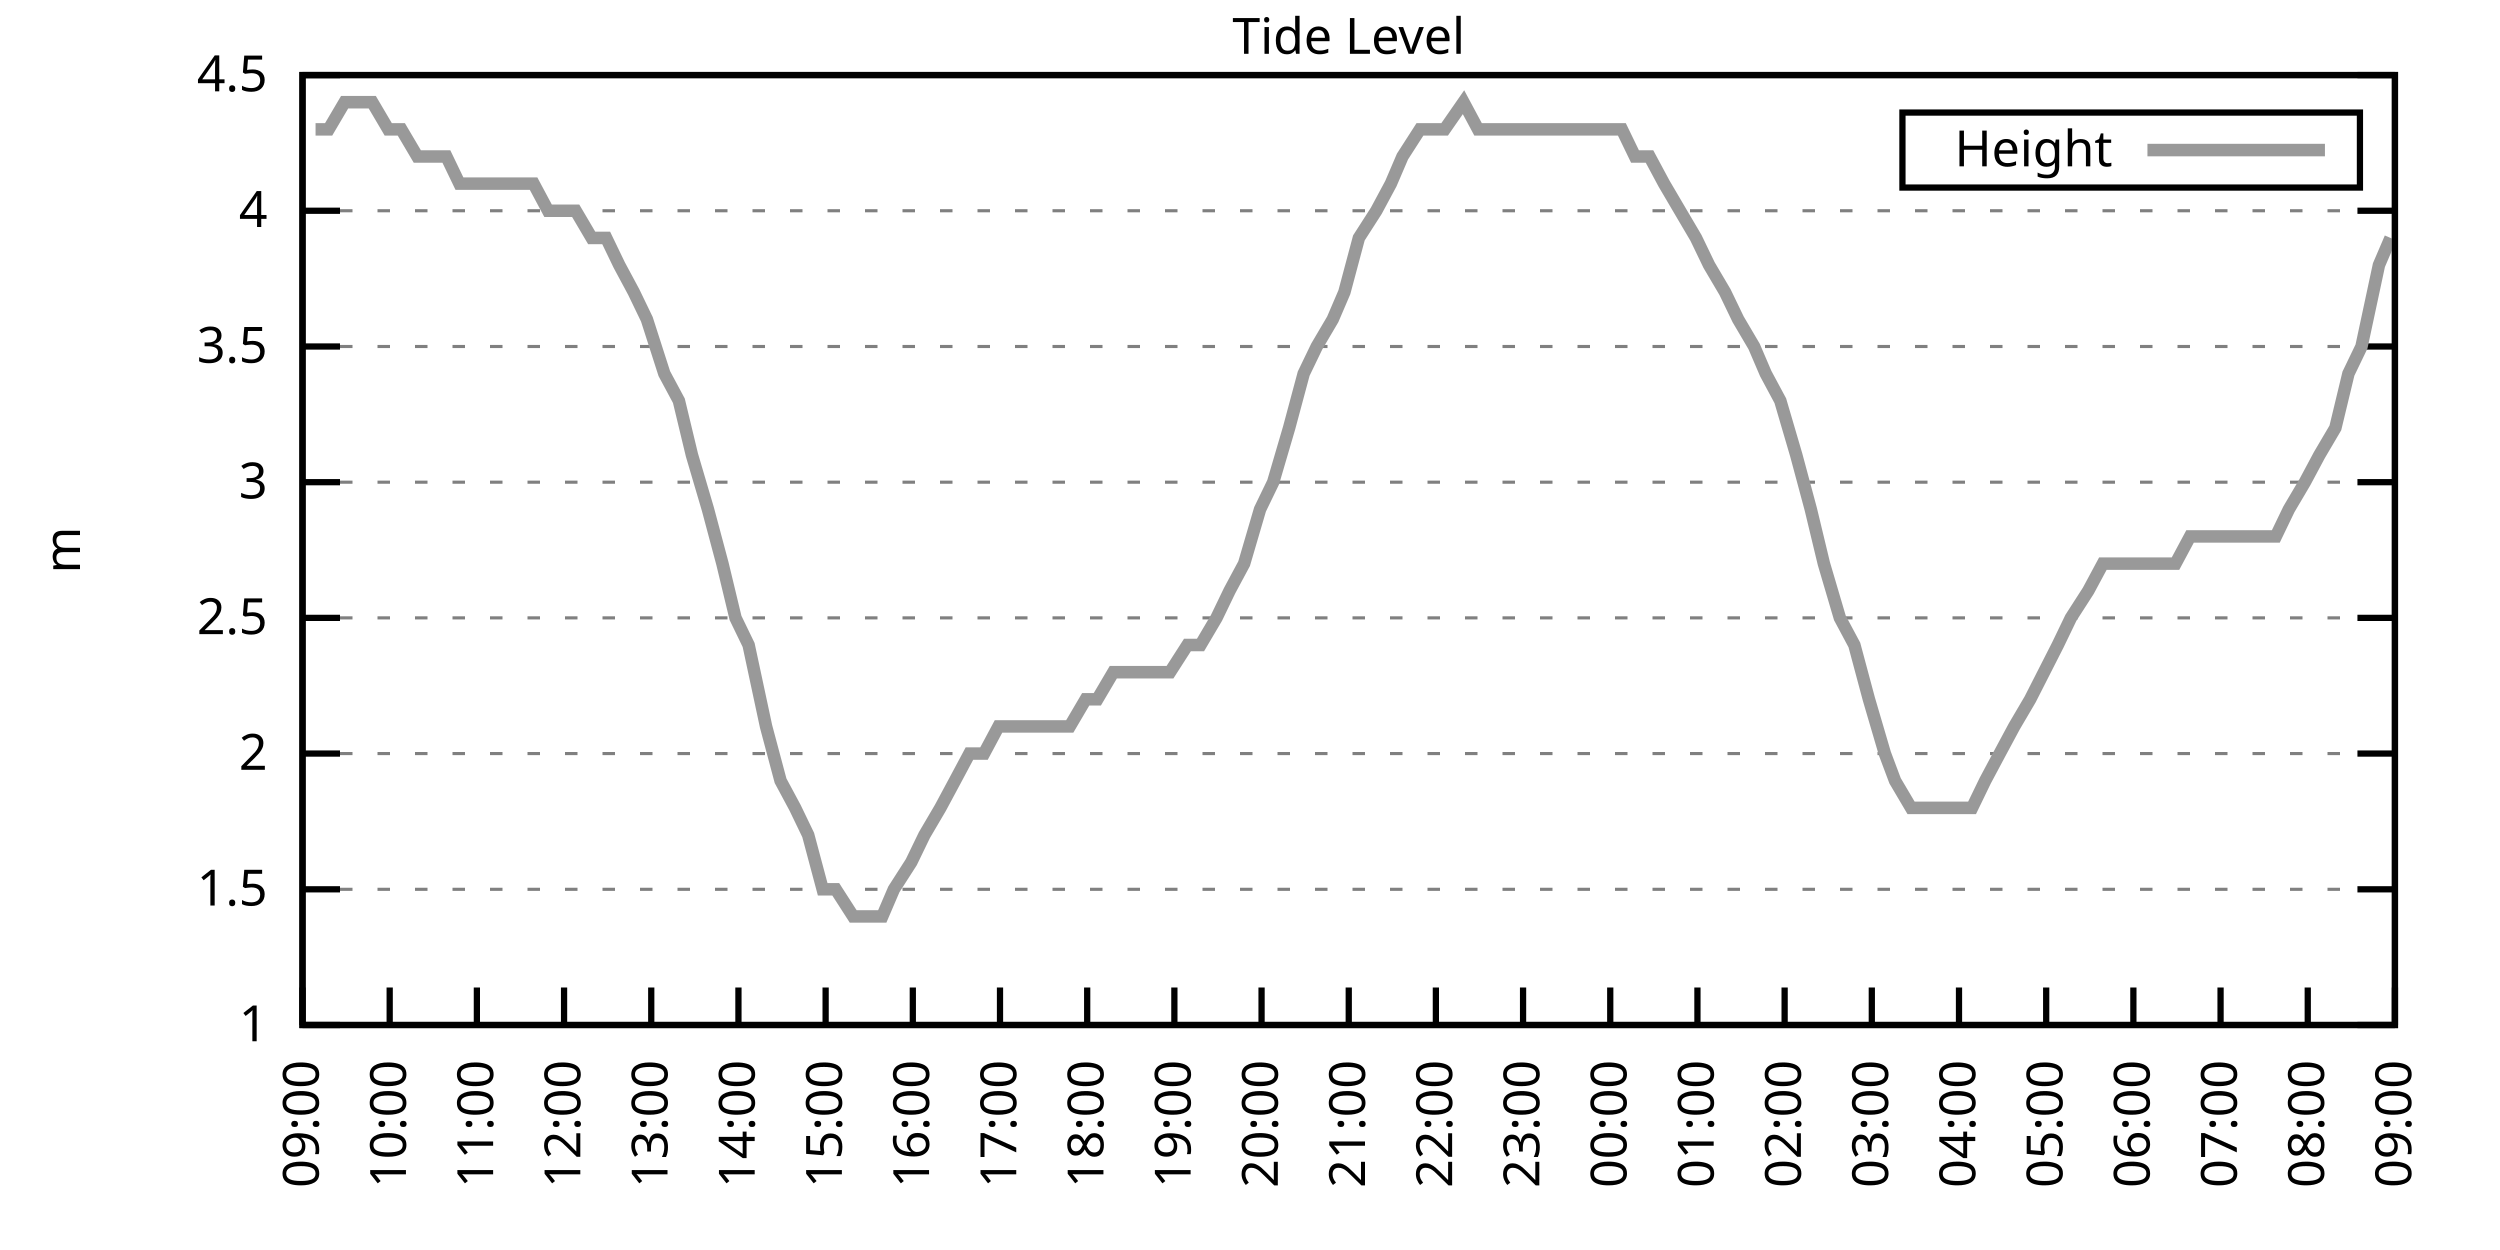
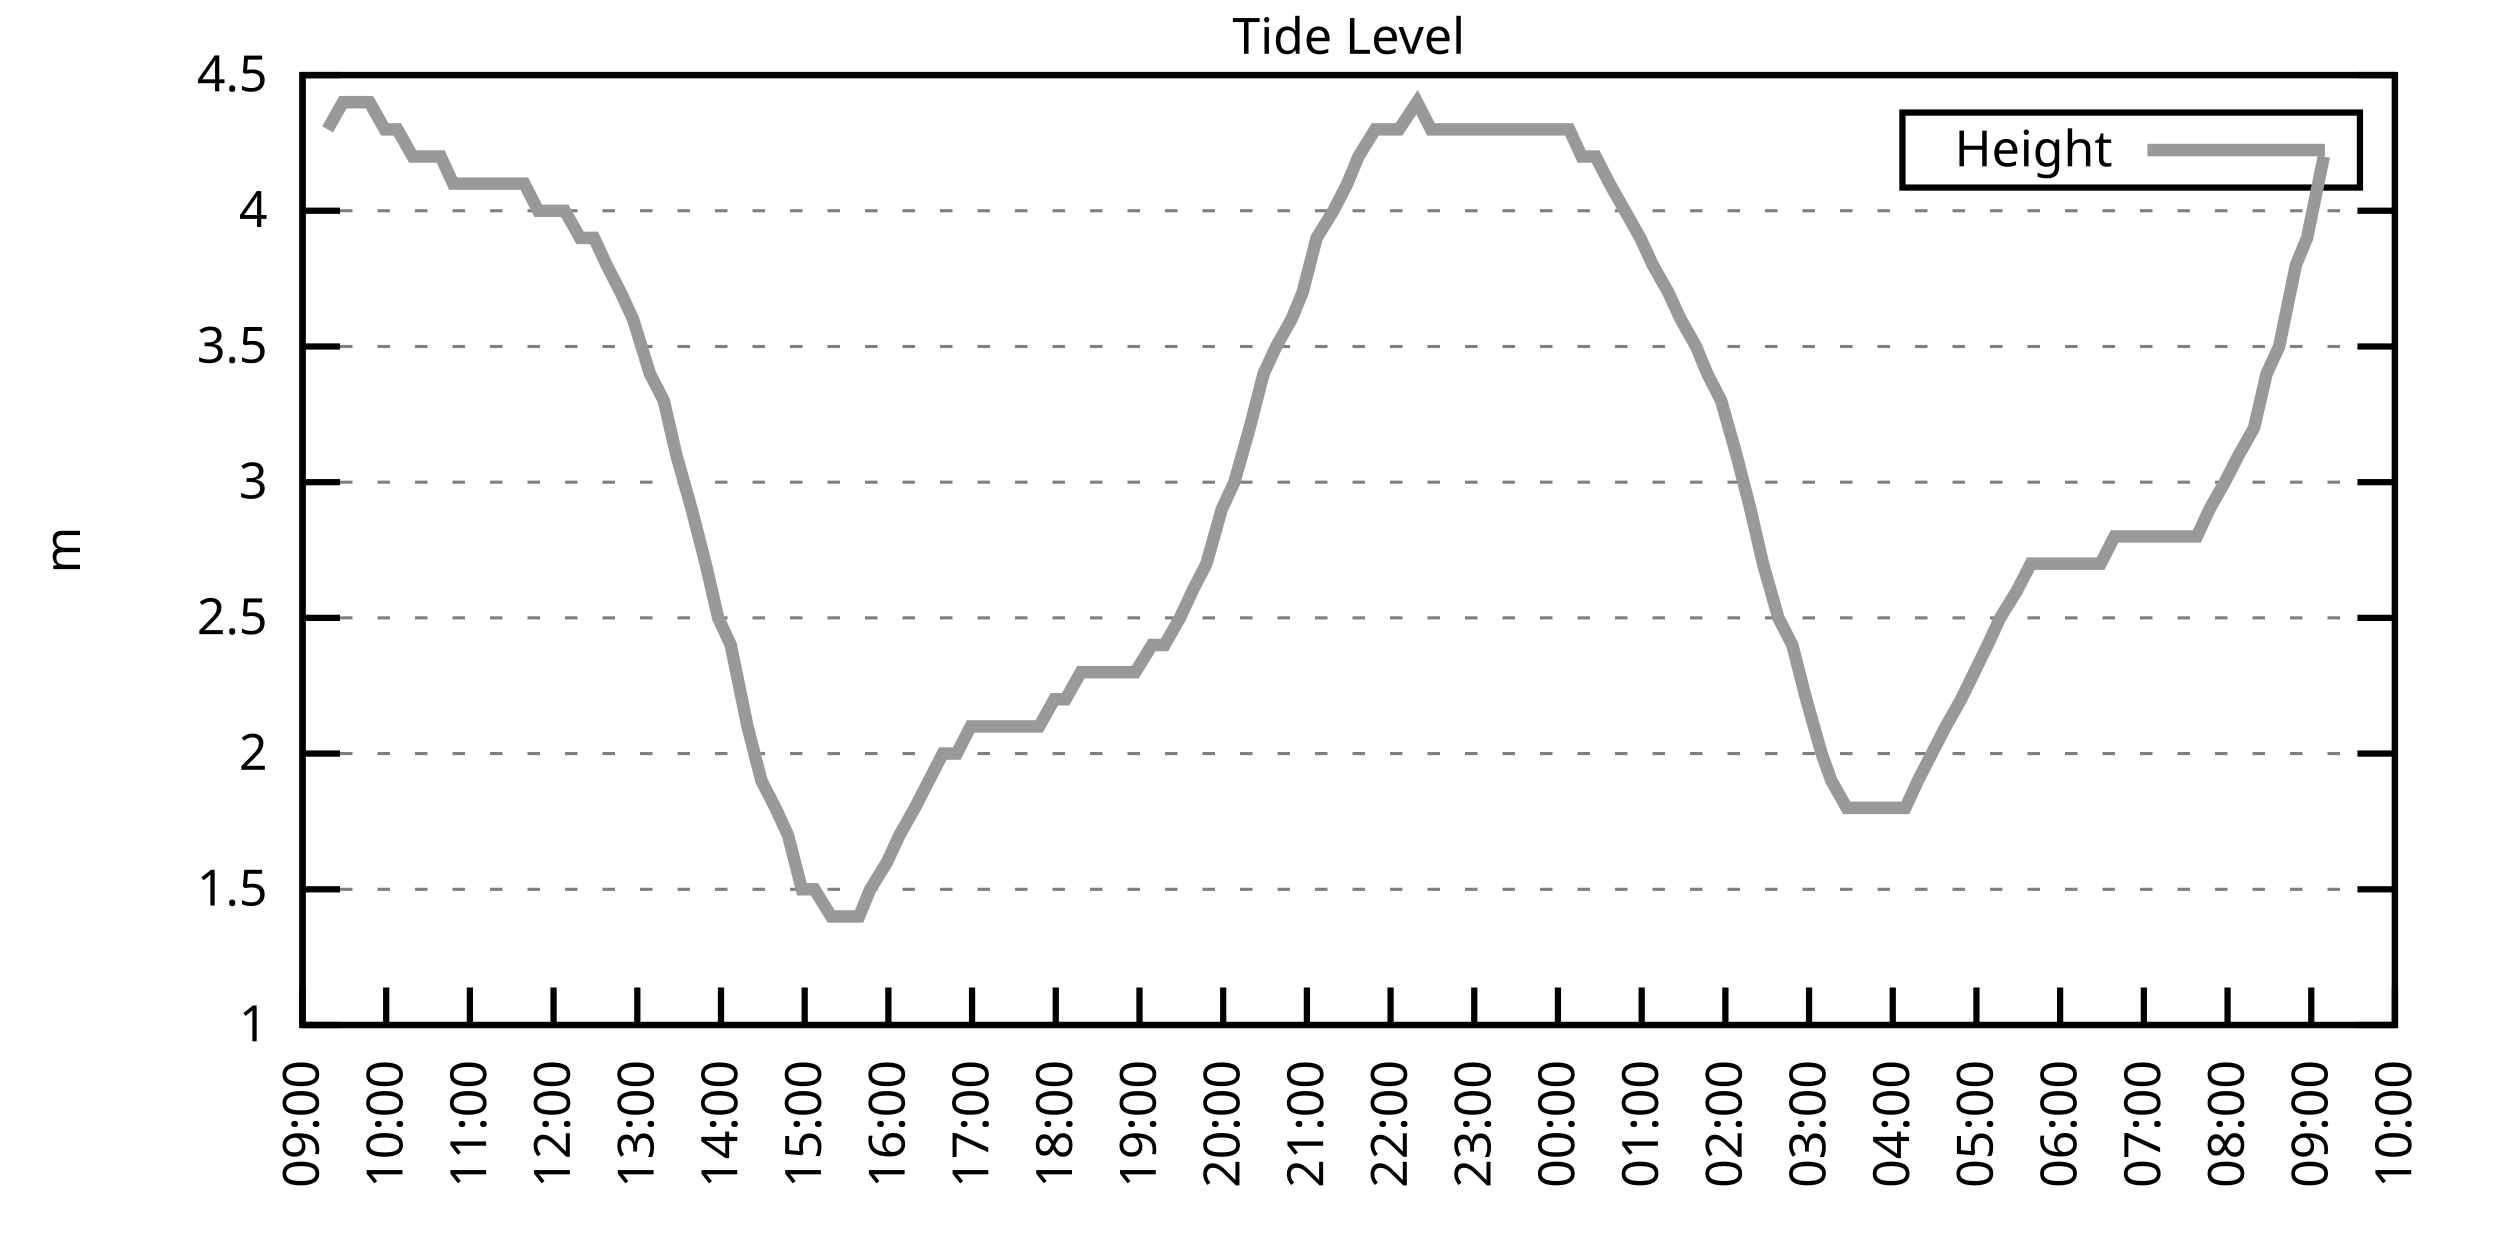
<svg xmlns="http://www.w3.org/2000/svg" xmlns:xlink="http://www.w3.org/1999/xlink" width="400" height="200" viewBox="0 0 400 200">
  <g id="gnuplot_canvas">
    <rect x="0" y="0" width="400" height="200" fill="none" />
    <defs>
      <circle id="gpDot" r="0.5" stroke-width="0.5" stroke="currentColor" />
      <path id="gpPt0" stroke-width="0.333" stroke="currentColor" d="M-1,0 h2 M0,-1 v2" />
      <path id="gpPt1" stroke-width="0.333" stroke="currentColor" d="M-1,-1 L1,1 M1,-1 L-1,1" />
      <path id="gpPt2" stroke-width="0.333" stroke="currentColor" d="M-1,0 L1,0 M0,-1 L0,1 M-1,-1 L1,1 M-1,1 L1,-1" />
      <rect id="gpPt3" stroke-width="0.333" stroke="currentColor" x="-1" y="-1" width="2" height="2" />
      <rect id="gpPt4" stroke-width="0.333" stroke="currentColor" fill="currentColor" x="-1" y="-1" width="2" height="2" />
      <circle id="gpPt5" stroke-width="0.333" stroke="currentColor" cx="0" cy="0" r="1" />
      <use xlink:href="#gpPt5" id="gpPt6" fill="currentColor" stroke="none" />
      <path id="gpPt7" stroke-width="0.333" stroke="currentColor" d="M0,-1.33 L-1.33,0.67 L1.33,0.67 z" />
      <use xlink:href="#gpPt7" id="gpPt8" fill="currentColor" stroke="none" />
      <use xlink:href="#gpPt7" id="gpPt9" stroke="currentColor" transform="rotate(180)" />
      <use xlink:href="#gpPt9" id="gpPt10" fill="currentColor" stroke="none" />
      <use xlink:href="#gpPt3" id="gpPt11" stroke="currentColor" transform="rotate(45)" />
      <use xlink:href="#gpPt11" id="gpPt12" fill="currentColor" stroke="none" />
      <path id="gpPt13" stroke-width="0.333" stroke="currentColor" d="M0,1.330 L1.265,0.411 L0.782,-1.067 L-0.782,-1.076 L-1.265,0.411 z" />
      <use xlink:href="#gpPt13" id="gpPt14" fill="currentColor" stroke="none" />
      <filter id="textbox" filterUnits="objectBoundingBox" x="0" y="0" height="1" width="1">
        <feFlood flood-color="white" flood-opacity="1" result="bgnd" />
        <feComposite in="SourceGraphic" in2="bgnd" operator="atop" />
      </filter>
      <filter id="greybox" filterUnits="objectBoundingBox" x="0" y="0" height="1" width="1">
        <feFlood flood-color="lightgrey" flood-opacity="1" result="grey" />
        <feComposite in="SourceGraphic" in2="grey" operator="atop" />
      </filter>
    </defs>
    <g fill="none" color="white" stroke="currentColor" stroke-width="1.00" stroke-linecap="butt" stroke-linejoin="miter">
</g>
    <g fill="none" color="black" stroke="currentColor" stroke-width="1.00" stroke-linecap="butt" stroke-linejoin="miter">
      <g stroke="none" shape-rendering="crispEdges">
        <polygon fill="rgb(255, 255, 255)" points="48.40,164.00 383.18,164.00 383.18,12.02 48.40,12.02 " />
      </g>
    </g>
    <g fill="none" color="black" stroke="currentColor" stroke-width="1.00" stroke-linecap="butt" stroke-linejoin="miter">
</g>
    <g fill="none" color="black" stroke="black" stroke-width="0.50" stroke-linecap="butt" stroke-linejoin="miter">
</g>
    <g fill="none" color="gray" stroke="currentColor" stroke-width="0.50" stroke-linecap="butt" stroke-linejoin="miter">
      <path stroke="gray" stroke-dasharray="2,4" class="gridline" d="M48.40,164.00 L383.19,164.00  " />
    </g>
    <g fill="none" color="gray" stroke="gray" stroke-width="1.00" stroke-linecap="butt" stroke-linejoin="miter">
</g>
    <g fill="none" color="black" stroke="currentColor" stroke-width="1.00" stroke-linecap="butt" stroke-linejoin="miter">
      <path stroke="black" d="M48.40,164.00 L54.40,164.00 M383.19,164.00 L377.19,164.00  " />
      <g transform="translate(42.80,166.60)" stroke="none" fill="black" font-family="Sans" font-size="8.00" text-anchor="end">
        <text>
          <tspan font-family="Sans"> 1</tspan>
        </text>
      </g>
    </g>
    <g fill="none" color="black" stroke="currentColor" stroke-width="1.00" stroke-linecap="butt" stroke-linejoin="miter">
</g>
    <g fill="none" color="black" stroke="black" stroke-width="0.50" stroke-linecap="butt" stroke-linejoin="miter">
</g>
    <g fill="none" color="gray" stroke="currentColor" stroke-width="0.50" stroke-linecap="butt" stroke-linejoin="miter">
      <path stroke="gray" stroke-dasharray="2,4" class="gridline" d="M48.40,142.29 L383.19,142.29  " />
    </g>
    <g fill="none" color="gray" stroke="gray" stroke-width="1.00" stroke-linecap="butt" stroke-linejoin="miter">
</g>
    <g fill="none" color="black" stroke="currentColor" stroke-width="1.00" stroke-linecap="butt" stroke-linejoin="miter">
      <path stroke="black" d="M48.40,142.29 L54.40,142.29 M383.19,142.29 L377.19,142.29  " />
      <g transform="translate(42.80,144.89)" stroke="none" fill="black" font-family="Sans" font-size="8.00" text-anchor="end">
        <text>
          <tspan font-family="Sans"> 1.5</tspan>
        </text>
      </g>
    </g>
    <g fill="none" color="black" stroke="currentColor" stroke-width="1.00" stroke-linecap="butt" stroke-linejoin="miter">
</g>
    <g fill="none" color="black" stroke="black" stroke-width="0.50" stroke-linecap="butt" stroke-linejoin="miter">
</g>
    <g fill="none" color="gray" stroke="currentColor" stroke-width="0.50" stroke-linecap="butt" stroke-linejoin="miter">
      <path stroke="gray" stroke-dasharray="2,4" class="gridline" d="M48.40,120.57 L383.19,120.57  " />
    </g>
    <g fill="none" color="gray" stroke="gray" stroke-width="1.00" stroke-linecap="butt" stroke-linejoin="miter">
</g>
    <g fill="none" color="black" stroke="currentColor" stroke-width="1.00" stroke-linecap="butt" stroke-linejoin="miter">
      <path stroke="black" d="M48.40,120.57 L54.40,120.57 M383.19,120.57 L377.19,120.57  " />
      <g transform="translate(42.80,123.17)" stroke="none" fill="black" font-family="Sans" font-size="8.00" text-anchor="end">
        <text>
          <tspan font-family="Sans"> 2</tspan>
        </text>
      </g>
    </g>
    <g fill="none" color="black" stroke="currentColor" stroke-width="1.00" stroke-linecap="butt" stroke-linejoin="miter">
</g>
    <g fill="none" color="black" stroke="black" stroke-width="0.50" stroke-linecap="butt" stroke-linejoin="miter">
</g>
    <g fill="none" color="gray" stroke="currentColor" stroke-width="0.50" stroke-linecap="butt" stroke-linejoin="miter">
      <path stroke="gray" stroke-dasharray="2,4" class="gridline" d="M48.40,98.86 L383.19,98.86  " />
    </g>
    <g fill="none" color="gray" stroke="gray" stroke-width="1.00" stroke-linecap="butt" stroke-linejoin="miter">
</g>
    <g fill="none" color="black" stroke="currentColor" stroke-width="1.00" stroke-linecap="butt" stroke-linejoin="miter">
      <path stroke="black" d="M48.40,98.86 L54.40,98.86 M383.19,98.86 L377.19,98.86  " />
      <g transform="translate(42.80,101.46)" stroke="none" fill="black" font-family="Sans" font-size="8.00" text-anchor="end">
        <text>
          <tspan font-family="Sans"> 2.5</tspan>
        </text>
      </g>
    </g>
    <g fill="none" color="black" stroke="currentColor" stroke-width="1.00" stroke-linecap="butt" stroke-linejoin="miter">
</g>
    <g fill="none" color="black" stroke="black" stroke-width="0.50" stroke-linecap="butt" stroke-linejoin="miter">
</g>
    <g fill="none" color="gray" stroke="currentColor" stroke-width="0.50" stroke-linecap="butt" stroke-linejoin="miter">
      <path stroke="gray" stroke-dasharray="2,4" class="gridline" d="M48.40,77.15 L383.19,77.15  " />
    </g>
    <g fill="none" color="gray" stroke="gray" stroke-width="1.00" stroke-linecap="butt" stroke-linejoin="miter">
</g>
    <g fill="none" color="black" stroke="currentColor" stroke-width="1.00" stroke-linecap="butt" stroke-linejoin="miter">
      <path stroke="black" d="M48.40,77.15 L54.40,77.15 M383.19,77.15 L377.19,77.15  " />
      <g transform="translate(42.80,79.75)" stroke="none" fill="black" font-family="Sans" font-size="8.00" text-anchor="end">
        <text>
          <tspan font-family="Sans"> 3</tspan>
        </text>
      </g>
    </g>
    <g fill="none" color="black" stroke="currentColor" stroke-width="1.00" stroke-linecap="butt" stroke-linejoin="miter">
</g>
    <g fill="none" color="black" stroke="black" stroke-width="0.50" stroke-linecap="butt" stroke-linejoin="miter">
</g>
    <g fill="none" color="gray" stroke="currentColor" stroke-width="0.50" stroke-linecap="butt" stroke-linejoin="miter">
      <path stroke="gray" stroke-dasharray="2,4" class="gridline" d="M48.40,55.44 L383.19,55.44  " />
    </g>
    <g fill="none" color="gray" stroke="gray" stroke-width="1.00" stroke-linecap="butt" stroke-linejoin="miter">
</g>
    <g fill="none" color="black" stroke="currentColor" stroke-width="1.00" stroke-linecap="butt" stroke-linejoin="miter">
      <path stroke="black" d="M48.40,55.44 L54.40,55.44 M383.19,55.44 L377.19,55.44  " />
      <g transform="translate(42.80,58.04)" stroke="none" fill="black" font-family="Sans" font-size="8.00" text-anchor="end">
        <text>
          <tspan font-family="Sans"> 3.5</tspan>
        </text>
      </g>
    </g>
    <g fill="none" color="black" stroke="currentColor" stroke-width="1.00" stroke-linecap="butt" stroke-linejoin="miter">
</g>
    <g fill="none" color="black" stroke="black" stroke-width="0.50" stroke-linecap="butt" stroke-linejoin="miter">
</g>
    <g fill="none" color="gray" stroke="currentColor" stroke-width="0.50" stroke-linecap="butt" stroke-linejoin="miter">
      <path stroke="gray" stroke-dasharray="2,4" class="gridline" d="M48.40,33.72 L383.19,33.72  " />
    </g>
    <g fill="none" color="gray" stroke="gray" stroke-width="1.00" stroke-linecap="butt" stroke-linejoin="miter">
</g>
    <g fill="none" color="black" stroke="currentColor" stroke-width="1.00" stroke-linecap="butt" stroke-linejoin="miter">
      <path stroke="black" d="M48.40,33.72 L54.40,33.72 M383.19,33.72 L377.19,33.72  " />
      <g transform="translate(42.80,36.32)" stroke="none" fill="black" font-family="Sans" font-size="8.00" text-anchor="end">
        <text>
          <tspan font-family="Sans"> 4</tspan>
        </text>
      </g>
    </g>
    <g fill="none" color="black" stroke="currentColor" stroke-width="1.00" stroke-linecap="butt" stroke-linejoin="miter">
</g>
    <g fill="none" color="black" stroke="black" stroke-width="0.50" stroke-linecap="butt" stroke-linejoin="miter">
</g>
    <g fill="none" color="gray" stroke="currentColor" stroke-width="0.50" stroke-linecap="butt" stroke-linejoin="miter">
      <path stroke="gray" stroke-dasharray="2,4" class="gridline" d="M48.40,12.01 L383.19,12.01  " />
    </g>
    <g fill="none" color="gray" stroke="gray" stroke-width="1.00" stroke-linecap="butt" stroke-linejoin="miter">
</g>
    <g fill="none" color="black" stroke="currentColor" stroke-width="1.00" stroke-linecap="butt" stroke-linejoin="miter">
      <path stroke="black" d="M48.40,12.01 L54.40,12.01 M383.19,12.01 L377.19,12.01  " />
      <g transform="translate(42.80,14.61)" stroke="none" fill="black" font-family="Sans" font-size="8.00" text-anchor="end">
        <text>
          <tspan font-family="Sans"> 4.5</tspan>
        </text>
      </g>
    </g>
    <g fill="none" color="black" stroke="currentColor" stroke-width="1.00" stroke-linecap="butt" stroke-linejoin="miter">
      <path stroke="black" d="M48.40,164.00 L48.40,158.00  " />
      <g transform="translate(51.00,169.60) rotate(270.00)" stroke="none" fill="black" font-family="Sans" font-size="8.00" text-anchor="end">
        <text>
          <tspan font-family="Sans">09:00</tspan>
        </text>
      </g>
    </g>
    <g fill="none" color="black" stroke="currentColor" stroke-width="1.00" stroke-linecap="butt" stroke-linejoin="miter">
-       <path stroke="black" d="M62.35,164.00 L62.35,158.00  " />
-       <g transform="translate(64.95,169.60) rotate(270.00)" stroke="none" fill="black" font-family="Sans" font-size="8.00" text-anchor="end">
+       <path stroke="black" d="M61.79,164.00 L61.79,158.00  " />
+       <g transform="translate(64.39,169.60) rotate(270.00)" stroke="none" fill="black" font-family="Sans" font-size="8.00" text-anchor="end">
        <text>
          <tspan font-family="Sans">10:00</tspan>
        </text>
      </g>
    </g>
    <g fill="none" color="black" stroke="currentColor" stroke-width="1.00" stroke-linecap="butt" stroke-linejoin="miter">
-       <path stroke="black" d="M76.30,164.00 L76.30,158.00  " />
-       <g transform="translate(78.90,169.60) rotate(270.00)" stroke="none" fill="black" font-family="Sans" font-size="8.00" text-anchor="end">
+       <path stroke="black" d="M75.18,164.00 L75.18,158.00  " />
+       <g transform="translate(77.78,169.60) rotate(270.00)" stroke="none" fill="black" font-family="Sans" font-size="8.00" text-anchor="end">
        <text>
          <tspan font-family="Sans">11:00</tspan>
        </text>
      </g>
    </g>
    <g fill="none" color="black" stroke="currentColor" stroke-width="1.00" stroke-linecap="butt" stroke-linejoin="miter">
-       <path stroke="black" d="M90.25,164.00 L90.25,158.00  " />
-       <g transform="translate(92.85,169.60) rotate(270.00)" stroke="none" fill="black" font-family="Sans" font-size="8.00" text-anchor="end">
+       <path stroke="black" d="M88.57,164.00 L88.57,158.00  " />
+       <g transform="translate(91.17,169.60) rotate(270.00)" stroke="none" fill="black" font-family="Sans" font-size="8.00" text-anchor="end">
        <text>
          <tspan font-family="Sans">12:00</tspan>
        </text>
      </g>
    </g>
    <g fill="none" color="black" stroke="currentColor" stroke-width="1.00" stroke-linecap="butt" stroke-linejoin="miter">
-       <path stroke="black" d="M104.20,164.00 L104.20,158.00  " />
-       <g transform="translate(106.80,169.60) rotate(270.00)" stroke="none" fill="black" font-family="Sans" font-size="8.00" text-anchor="end">
+       <path stroke="black" d="M101.97,164.00 L101.97,158.00  " />
+       <g transform="translate(104.57,169.60) rotate(270.00)" stroke="none" fill="black" font-family="Sans" font-size="8.00" text-anchor="end">
        <text>
          <tspan font-family="Sans">13:00</tspan>
        </text>
      </g>
    </g>
    <g fill="none" color="black" stroke="currentColor" stroke-width="1.00" stroke-linecap="butt" stroke-linejoin="miter">
-       <path stroke="black" d="M118.15,164.00 L118.15,158.00  " />
-       <g transform="translate(120.75,169.60) rotate(270.00)" stroke="none" fill="black" font-family="Sans" font-size="8.00" text-anchor="end">
+       <path stroke="black" d="M115.36,164.00 L115.36,158.00  " />
+       <g transform="translate(117.96,169.60) rotate(270.00)" stroke="none" fill="black" font-family="Sans" font-size="8.00" text-anchor="end">
        <text>
          <tspan font-family="Sans">14:00</tspan>
        </text>
      </g>
    </g>
    <g fill="none" color="black" stroke="currentColor" stroke-width="1.00" stroke-linecap="butt" stroke-linejoin="miter">
-       <path stroke="black" d="M132.10,164.00 L132.10,158.00  " />
-       <g transform="translate(134.70,169.60) rotate(270.00)" stroke="none" fill="black" font-family="Sans" font-size="8.00" text-anchor="end">
+       <path stroke="black" d="M128.75,164.00 L128.75,158.00  " />
+       <g transform="translate(131.35,169.60) rotate(270.00)" stroke="none" fill="black" font-family="Sans" font-size="8.00" text-anchor="end">
        <text>
          <tspan font-family="Sans">15:00</tspan>
        </text>
      </g>
    </g>
    <g fill="none" color="black" stroke="currentColor" stroke-width="1.00" stroke-linecap="butt" stroke-linejoin="miter">
-       <path stroke="black" d="M146.05,164.00 L146.05,158.00  " />
-       <g transform="translate(148.65,169.60) rotate(270.00)" stroke="none" fill="black" font-family="Sans" font-size="8.00" text-anchor="end">
+       <path stroke="black" d="M142.14,164.00 L142.14,158.00  " />
+       <g transform="translate(144.74,169.60) rotate(270.00)" stroke="none" fill="black" font-family="Sans" font-size="8.00" text-anchor="end">
        <text>
          <tspan font-family="Sans">16:00</tspan>
        </text>
      </g>
    </g>
    <g fill="none" color="black" stroke="currentColor" stroke-width="1.00" stroke-linecap="butt" stroke-linejoin="miter">
-       <path stroke="black" d="M160.00,164.00 L160.00,158.00  " />
-       <g transform="translate(162.60,169.60) rotate(270.00)" stroke="none" fill="black" font-family="Sans" font-size="8.00" text-anchor="end">
+       <path stroke="black" d="M155.53,164.00 L155.53,158.00  " />
+       <g transform="translate(158.13,169.60) rotate(270.00)" stroke="none" fill="black" font-family="Sans" font-size="8.00" text-anchor="end">
        <text>
          <tspan font-family="Sans">17:00</tspan>
        </text>
      </g>
    </g>
    <g fill="none" color="black" stroke="currentColor" stroke-width="1.00" stroke-linecap="butt" stroke-linejoin="miter">
-       <path stroke="black" d="M173.95,164.00 L173.95,158.00  " />
-       <g transform="translate(176.55,169.60) rotate(270.00)" stroke="none" fill="black" font-family="Sans" font-size="8.00" text-anchor="end">
+       <path stroke="black" d="M168.92,164.00 L168.92,158.00  " />
+       <g transform="translate(171.52,169.60) rotate(270.00)" stroke="none" fill="black" font-family="Sans" font-size="8.00" text-anchor="end">
        <text>
          <tspan font-family="Sans">18:00</tspan>
        </text>
      </g>
    </g>
    <g fill="none" color="black" stroke="currentColor" stroke-width="1.00" stroke-linecap="butt" stroke-linejoin="miter">
-       <path stroke="black" d="M187.90,164.00 L187.90,158.00  " />
-       <g transform="translate(190.50,169.60) rotate(270.00)" stroke="none" fill="black" font-family="Sans" font-size="8.00" text-anchor="end">
+       <path stroke="black" d="M182.32,164.00 L182.32,158.00  " />
+       <g transform="translate(184.92,169.60) rotate(270.00)" stroke="none" fill="black" font-family="Sans" font-size="8.00" text-anchor="end">
        <text>
          <tspan font-family="Sans">19:00</tspan>
        </text>
      </g>
    </g>
    <g fill="none" color="black" stroke="currentColor" stroke-width="1.00" stroke-linecap="butt" stroke-linejoin="miter">
-       <path stroke="black" d="M201.85,164.00 L201.85,158.00  " />
-       <g transform="translate(204.45,169.60) rotate(270.00)" stroke="none" fill="black" font-family="Sans" font-size="8.00" text-anchor="end">
+       <path stroke="black" d="M195.71,164.00 L195.71,158.00  " />
+       <g transform="translate(198.31,169.60) rotate(270.00)" stroke="none" fill="black" font-family="Sans" font-size="8.00" text-anchor="end">
        <text>
          <tspan font-family="Sans">20:00</tspan>
        </text>
      </g>
    </g>
    <g fill="none" color="black" stroke="currentColor" stroke-width="1.00" stroke-linecap="butt" stroke-linejoin="miter">
-       <path stroke="black" d="M215.80,164.00 L215.80,158.00  " />
-       <g transform="translate(218.40,169.60) rotate(270.00)" stroke="none" fill="black" font-family="Sans" font-size="8.00" text-anchor="end">
+       <path stroke="black" d="M209.10,164.00 L209.10,158.00  " />
+       <g transform="translate(211.70,169.60) rotate(270.00)" stroke="none" fill="black" font-family="Sans" font-size="8.00" text-anchor="end">
        <text>
          <tspan font-family="Sans">21:00</tspan>
        </text>
      </g>
    </g>
    <g fill="none" color="black" stroke="currentColor" stroke-width="1.00" stroke-linecap="butt" stroke-linejoin="miter">
-       <path stroke="black" d="M229.74,164.00 L229.74,158.00  " />
-       <g transform="translate(232.34,169.60) rotate(270.00)" stroke="none" fill="black" font-family="Sans" font-size="8.00" text-anchor="end">
+       <path stroke="black" d="M222.49,164.00 L222.49,158.00  " />
+       <g transform="translate(225.09,169.60) rotate(270.00)" stroke="none" fill="black" font-family="Sans" font-size="8.00" text-anchor="end">
        <text>
          <tspan font-family="Sans">22:00</tspan>
        </text>
      </g>
    </g>
    <g fill="none" color="black" stroke="currentColor" stroke-width="1.00" stroke-linecap="butt" stroke-linejoin="miter">
-       <path stroke="black" d="M243.69,164.00 L243.69,158.00  " />
-       <g transform="translate(246.29,169.60) rotate(270.00)" stroke="none" fill="black" font-family="Sans" font-size="8.00" text-anchor="end">
+       <path stroke="black" d="M235.88,164.00 L235.88,158.00  " />
+       <g transform="translate(238.48,169.60) rotate(270.00)" stroke="none" fill="black" font-family="Sans" font-size="8.00" text-anchor="end">
        <text>
          <tspan font-family="Sans">23:00</tspan>
        </text>
      </g>
    </g>
    <g fill="none" color="black" stroke="currentColor" stroke-width="1.00" stroke-linecap="butt" stroke-linejoin="miter">
-       <path stroke="black" d="M257.64,164.00 L257.64,158.00  " />
-       <g transform="translate(260.24,169.60) rotate(270.00)" stroke="none" fill="black" font-family="Sans" font-size="8.00" text-anchor="end">
+       <path stroke="black" d="M249.27,164.00 L249.27,158.00  " />
+       <g transform="translate(251.87,169.60) rotate(270.00)" stroke="none" fill="black" font-family="Sans" font-size="8.00" text-anchor="end">
        <text>
          <tspan font-family="Sans">00:00</tspan>
        </text>
      </g>
    </g>
    <g fill="none" color="black" stroke="currentColor" stroke-width="1.00" stroke-linecap="butt" stroke-linejoin="miter">
-       <path stroke="black" d="M271.59,164.00 L271.59,158.00  " />
-       <g transform="translate(274.19,169.60) rotate(270.00)" stroke="none" fill="black" font-family="Sans" font-size="8.00" text-anchor="end">
+       <path stroke="black" d="M262.67,164.00 L262.67,158.00  " />
+       <g transform="translate(265.27,169.60) rotate(270.00)" stroke="none" fill="black" font-family="Sans" font-size="8.00" text-anchor="end">
        <text>
          <tspan font-family="Sans">01:00</tspan>
        </text>
      </g>
    </g>
    <g fill="none" color="black" stroke="currentColor" stroke-width="1.00" stroke-linecap="butt" stroke-linejoin="miter">
-       <path stroke="black" d="M285.54,164.00 L285.54,158.00  " />
-       <g transform="translate(288.14,169.60) rotate(270.00)" stroke="none" fill="black" font-family="Sans" font-size="8.00" text-anchor="end">
+       <path stroke="black" d="M276.06,164.00 L276.06,158.00  " />
+       <g transform="translate(278.66,169.60) rotate(270.00)" stroke="none" fill="black" font-family="Sans" font-size="8.00" text-anchor="end">
        <text>
          <tspan font-family="Sans">02:00</tspan>
        </text>
      </g>
    </g>
    <g fill="none" color="black" stroke="currentColor" stroke-width="1.00" stroke-linecap="butt" stroke-linejoin="miter">
-       <path stroke="black" d="M299.49,164.00 L299.49,158.00  " />
-       <g transform="translate(302.09,169.60) rotate(270.00)" stroke="none" fill="black" font-family="Sans" font-size="8.00" text-anchor="end">
+       <path stroke="black" d="M289.45,164.00 L289.45,158.00  " />
+       <g transform="translate(292.05,169.60) rotate(270.00)" stroke="none" fill="black" font-family="Sans" font-size="8.00" text-anchor="end">
        <text>
          <tspan font-family="Sans">03:00</tspan>
        </text>
      </g>
    </g>
    <g fill="none" color="black" stroke="currentColor" stroke-width="1.00" stroke-linecap="butt" stroke-linejoin="miter">
-       <path stroke="black" d="M313.44,164.00 L313.44,158.00  " />
-       <g transform="translate(316.04,169.60) rotate(270.00)" stroke="none" fill="black" font-family="Sans" font-size="8.00" text-anchor="end">
+       <path stroke="black" d="M302.84,164.00 L302.84,158.00  " />
+       <g transform="translate(305.44,169.60) rotate(270.00)" stroke="none" fill="black" font-family="Sans" font-size="8.00" text-anchor="end">
        <text>
          <tspan font-family="Sans">04:00</tspan>
        </text>
      </g>
    </g>
    <g fill="none" color="black" stroke="currentColor" stroke-width="1.00" stroke-linecap="butt" stroke-linejoin="miter">
-       <path stroke="black" d="M327.39,164.00 L327.39,158.00  " />
-       <g transform="translate(329.99,169.60) rotate(270.00)" stroke="none" fill="black" font-family="Sans" font-size="8.00" text-anchor="end">
+       <path stroke="black" d="M316.23,164.00 L316.23,158.00  " />
+       <g transform="translate(318.83,169.60) rotate(270.00)" stroke="none" fill="black" font-family="Sans" font-size="8.00" text-anchor="end">
        <text>
          <tspan font-family="Sans">05:00</tspan>
        </text>
      </g>
    </g>
    <g fill="none" color="black" stroke="currentColor" stroke-width="1.00" stroke-linecap="butt" stroke-linejoin="miter">
-       <path stroke="black" d="M341.34,164.00 L341.34,158.00  " />
-       <g transform="translate(343.94,169.60) rotate(270.00)" stroke="none" fill="black" font-family="Sans" font-size="8.00" text-anchor="end">
+       <path stroke="black" d="M329.62,164.00 L329.62,158.00  " />
+       <g transform="translate(332.22,169.60) rotate(270.00)" stroke="none" fill="black" font-family="Sans" font-size="8.00" text-anchor="end">
        <text>
          <tspan font-family="Sans">06:00</tspan>
        </text>
      </g>
    </g>
    <g fill="none" color="black" stroke="currentColor" stroke-width="1.00" stroke-linecap="butt" stroke-linejoin="miter">
-       <path stroke="black" d="M355.29,164.00 L355.29,158.00  " />
-       <g transform="translate(357.89,169.60) rotate(270.00)" stroke="none" fill="black" font-family="Sans" font-size="8.00" text-anchor="end">
+       <path stroke="black" d="M343.02,164.00 L343.02,158.00  " />
+       <g transform="translate(345.62,169.60) rotate(270.00)" stroke="none" fill="black" font-family="Sans" font-size="8.00" text-anchor="end">
        <text>
          <tspan font-family="Sans">07:00</tspan>
        </text>
      </g>
    </g>
    <g fill="none" color="black" stroke="currentColor" stroke-width="1.00" stroke-linecap="butt" stroke-linejoin="miter">
-       <path stroke="black" d="M369.24,164.00 L369.24,158.00  " />
-       <g transform="translate(371.84,169.60) rotate(270.00)" stroke="none" fill="black" font-family="Sans" font-size="8.00" text-anchor="end">
+       <path stroke="black" d="M356.41,164.00 L356.41,158.00  " />
+       <g transform="translate(359.01,169.60) rotate(270.00)" stroke="none" fill="black" font-family="Sans" font-size="8.00" text-anchor="end">
        <text>
          <tspan font-family="Sans">08:00</tspan>
+         </text>
+       </g>
+     </g>
+     <g fill="none" color="black" stroke="currentColor" stroke-width="1.00" stroke-linecap="butt" stroke-linejoin="miter">
+       <path stroke="black" d="M369.80,164.00 L369.80,158.00  " />
+       <g transform="translate(372.40,169.60) rotate(270.00)" stroke="none" fill="black" font-family="Sans" font-size="8.00" text-anchor="end">
+         <text>
+           <tspan font-family="Sans">09:00</tspan>
        </text>
      </g>
    </g>
    <g fill="none" color="black" stroke="currentColor" stroke-width="1.00" stroke-linecap="butt" stroke-linejoin="miter">
      <path stroke="black" d="M383.19,164.00 L383.19,158.00  " />
      <g transform="translate(385.79,169.60) rotate(270.00)" stroke="none" fill="black" font-family="Sans" font-size="8.00" text-anchor="end">
        <text>
-           <tspan font-family="Sans">09:00</tspan>
+           <tspan font-family="Sans">10:00</tspan>
        </text>
      </g>
    </g>
    <g fill="none" color="black" stroke="currentColor" stroke-width="1.00" stroke-linecap="butt" stroke-linejoin="miter">
</g>
    <g fill="none" color="black" stroke="currentColor" stroke-width="1.00" stroke-linecap="butt" stroke-linejoin="miter">
      <path stroke="black" d="M48.40,12.01 L48.40,164.00 L383.19,164.00 L383.19,12.01 L48.40,12.01 Z  " />
    </g>
    <g fill="none" color="black" stroke="currentColor" stroke-width="1.00" stroke-linecap="butt" stroke-linejoin="miter">
</g>
    <g fill="none" color="black" stroke="currentColor" stroke-width="1.00" stroke-linecap="butt" stroke-linejoin="miter">
      <path stroke="black" d="M304.39,30.01 L304.39,18.01 L377.59,18.01 L377.59,30.01 L304.39,30.01 Z  " />
    </g>
    <g id="Tide_level_plot_1">
      <g fill="none" color="white" stroke="black" stroke-width="2.00" stroke-linecap="butt" stroke-linejoin="miter">
</g>
      <g fill="none" color="black" stroke="currentColor" stroke-width="2.00" stroke-linecap="butt" stroke-linejoin="miter">
        <g transform="translate(337.99,26.61)" stroke="none" fill="black" font-family="Sans" font-size="8.00" text-anchor="end">
          <text>
            <tspan font-family="Sans">Height</tspan>
          </text>
        </g>
      </g>
      <g fill="none" color="black" stroke="currentColor" stroke-width="2.00" stroke-linecap="butt" stroke-linejoin="miter">
-         <path stroke="rgb(153, 153, 153)" d="M343.59,24.01 L371.99,24.01 M50.49,20.70 L52.58,20.70 L55.14,16.35 L57.00,16.35 L59.56,16.35 L62.12,20.70   L64.21,20.70 L66.77,25.04 L68.63,25.04 L71.42,25.04 L73.51,29.38 L75.83,29.38 L77.93,29.38 L80.48,29.38   L82.81,29.38 L85.37,29.38 L87.69,33.72 L89.78,33.72 L92.11,33.72 L94.67,38.07 L96.99,38.07 L99.08,42.41   L101.41,46.75 L103.50,51.09 L106.29,59.78 L108.62,64.12 L110.71,72.81 L113.27,81.49 L115.59,90.18 L117.68,98.86   L119.78,103.20 L122.57,116.23 L124.89,124.92 L127.22,129.26 L129.31,133.60 L131.63,142.29 L133.72,142.29 L136.51,146.63   L138.37,146.63 L141.16,146.63 L143.02,142.29 L145.81,137.94 L147.91,133.60 L150.46,129.26 L152.79,124.92 L155.11,120.57   L157.44,120.57 L159.76,116.23 L162.09,116.23 L164.41,116.23 L166.74,116.23 L168.83,116.23 L171.16,116.23 L173.71,111.89   L175.57,111.89 L178.13,107.55 L180.46,107.55 L182.78,107.55 L185.34,107.55 L187.20,107.55 L189.99,103.20 L192.08,103.20   L194.64,98.86 L196.73,94.52 L199.06,90.18 L201.61,81.49 L203.71,77.15 L206.26,68.46 L208.59,59.78 L210.68,55.44   L213.24,51.09 L215.10,46.75 L217.42,38.07 L220.21,33.72 L222.54,29.38 L224.40,25.04 L227.19,20.70 L229.05,20.70   L231.14,20.70 L234.16,16.35 L236.49,20.70 L238.35,20.70 L241.14,20.70 L243.46,20.70 L245.79,20.70 L247.65,20.70   L250.20,20.70 L252.30,20.70 L255.09,20.70 L257.41,20.70 L259.50,20.70 L261.60,25.04 L263.92,25.04 L266.25,29.38   L268.80,33.72 L271.36,38.07 L273.45,42.41 L276.01,46.75 L278.10,51.09 L280.66,55.44 L282.52,59.78 L284.85,64.12   L287.40,72.81 L289.73,81.49 L291.82,90.18 L294.38,98.86 L296.70,103.20 L299.03,111.89 L301.58,120.57 L303.21,124.92   L305.77,129.26 L308.56,129.26 L310.88,129.26 L313.21,129.26 L315.53,129.26 L317.63,124.92 L319.95,120.57 L322.28,116.23   L324.83,111.89 L329.25,103.20 L331.34,98.86 L334.13,94.52 L336.46,90.18 L338.55,90.18 L341.11,90.18 L345.76,90.18   L348.08,90.18 L350.41,85.83 L352.73,85.83 L355.06,85.83 L356.92,85.83 L359.71,85.83 L362.03,85.83 L364.13,85.83   L366.22,81.49 L368.78,77.15 L371.10,72.81 L373.66,68.46 L375.75,59.78 L377.84,55.44 L380.63,42.41 L382.49,38.07    " />
+         <path stroke="rgb(153, 153, 153)" d="M343.59,24.01 L371.99,24.01 M52.42,20.70 L54.87,16.35 L56.66,16.35 L59.11,16.35 L61.57,20.70 L63.58,20.70   L66.03,25.04 L67.82,25.04 L70.50,25.04 L72.50,29.38 L74.74,29.38 L76.75,29.38 L79.20,29.38 L81.43,29.38   L83.89,29.38 L86.12,33.72 L88.13,33.72 L90.36,33.72 L92.82,38.07 L95.05,38.07 L97.06,42.41 L99.29,46.75   L101.30,51.09 L103.98,59.78 L106.21,64.12 L108.22,72.81 L110.67,81.49 L112.90,90.18 L114.91,98.86 L116.92,103.20   L119.60,116.23 L121.83,124.92 L124.06,129.26 L126.07,133.60 L128.30,142.29 L130.31,142.29 L132.99,146.63 L134.78,146.63   L137.45,146.63 L139.24,142.29 L141.92,137.94 L143.93,133.60 L146.38,129.26 L148.61,124.92 L150.85,120.57 L153.08,120.57   L155.31,116.23 L157.54,116.23 L159.77,116.23 L162.01,116.23 L164.01,116.23 L166.25,116.23 L168.70,111.89 L170.49,111.89   L172.94,107.55 L175.17,107.55 L177.41,107.55 L179.86,107.55 L181.65,107.55 L184.32,103.20 L186.33,103.20 L188.79,98.86   L190.80,94.52 L193.03,90.18 L195.48,81.49 L197.49,77.15 L199.95,68.46 L202.18,59.78 L204.19,55.44 L206.64,51.09   L208.43,46.75 L210.66,38.07 L213.34,33.72 L215.57,29.38 L217.36,25.04 L220.04,20.70 L221.82,20.70 L223.83,20.70   L226.73,16.35 L228.96,20.70 L230.75,20.70 L233.43,20.70 L235.66,20.70 L237.89,20.70 L239.68,20.70 L242.13,20.70   L244.14,20.70 L246.82,20.70 L249.05,20.70 L251.06,20.70 L253.07,25.04 L255.30,25.04 L257.53,29.38 L259.99,33.72   L262.44,38.07 L264.45,42.41 L266.91,46.75 L268.92,51.09 L271.37,55.44 L273.16,59.78 L275.39,64.12 L277.84,72.81   L280.07,81.49 L282.08,90.18 L284.54,98.86 L286.77,103.20 L289.00,111.89 L291.46,120.57 L293.02,124.92 L295.48,129.26   L298.15,129.26 L300.39,129.26 L302.62,129.26 L304.85,129.26 L306.86,124.92 L309.09,120.57 L311.32,116.23 L313.78,111.89   L318.02,103.20 L320.03,98.86 L322.70,94.52 L324.94,90.18 L326.95,90.18 L329.40,90.18 L333.86,90.18 L336.10,90.18   L338.33,85.83 L340.56,85.83 L342.79,85.83 L344.58,85.83 L347.26,85.83 L349.49,85.83 L351.50,85.83 L353.51,81.49   L355.96,77.15 L358.19,72.81 L360.65,68.46 L362.66,59.78 L364.66,55.44 L367.34,42.41 L369.13,38.07 L371.81,25.04    " />
      </g>
    </g>
    <g fill="none" color="black" stroke="currentColor" stroke-width="2.00" stroke-linecap="butt" stroke-linejoin="miter">
</g>
    <g fill="none" color="black" stroke="black" stroke-width="1.00" stroke-linecap="butt" stroke-linejoin="miter">
</g>
    <g fill="none" color="black" stroke="currentColor" stroke-width="1.00" stroke-linecap="butt" stroke-linejoin="miter">
      <path stroke="black" d="M48.40,12.01 L48.40,164.00 L383.19,164.00 L383.19,12.01 L48.40,12.01 Z  " />
      <g transform="translate(12.80,88.01) rotate(270.00)" stroke="none" fill="black" font-family="Sans" font-size="8.00" text-anchor="middle">
        <text>
          <tspan font-family="Sans">m</tspan>
        </text>
      </g>
    </g>
    <g fill="none" color="black" stroke="currentColor" stroke-width="1.00" stroke-linecap="butt" stroke-linejoin="miter">
</g>
    <g fill="none" color="black" stroke="currentColor" stroke-width="1.00" stroke-linecap="butt" stroke-linejoin="miter">
      <g transform="translate(215.79,8.61)" stroke="none" fill="black" font-family="Sans" font-size="8.00" text-anchor="middle">
        <text>
          <tspan font-family="Sans">Tide Level</tspan>
        </text>
      </g>
    </g>
    <g fill="none" color="black" stroke="currentColor" stroke-width="1.00" stroke-linecap="butt" stroke-linejoin="miter">
</g>
  </g>
</svg>
